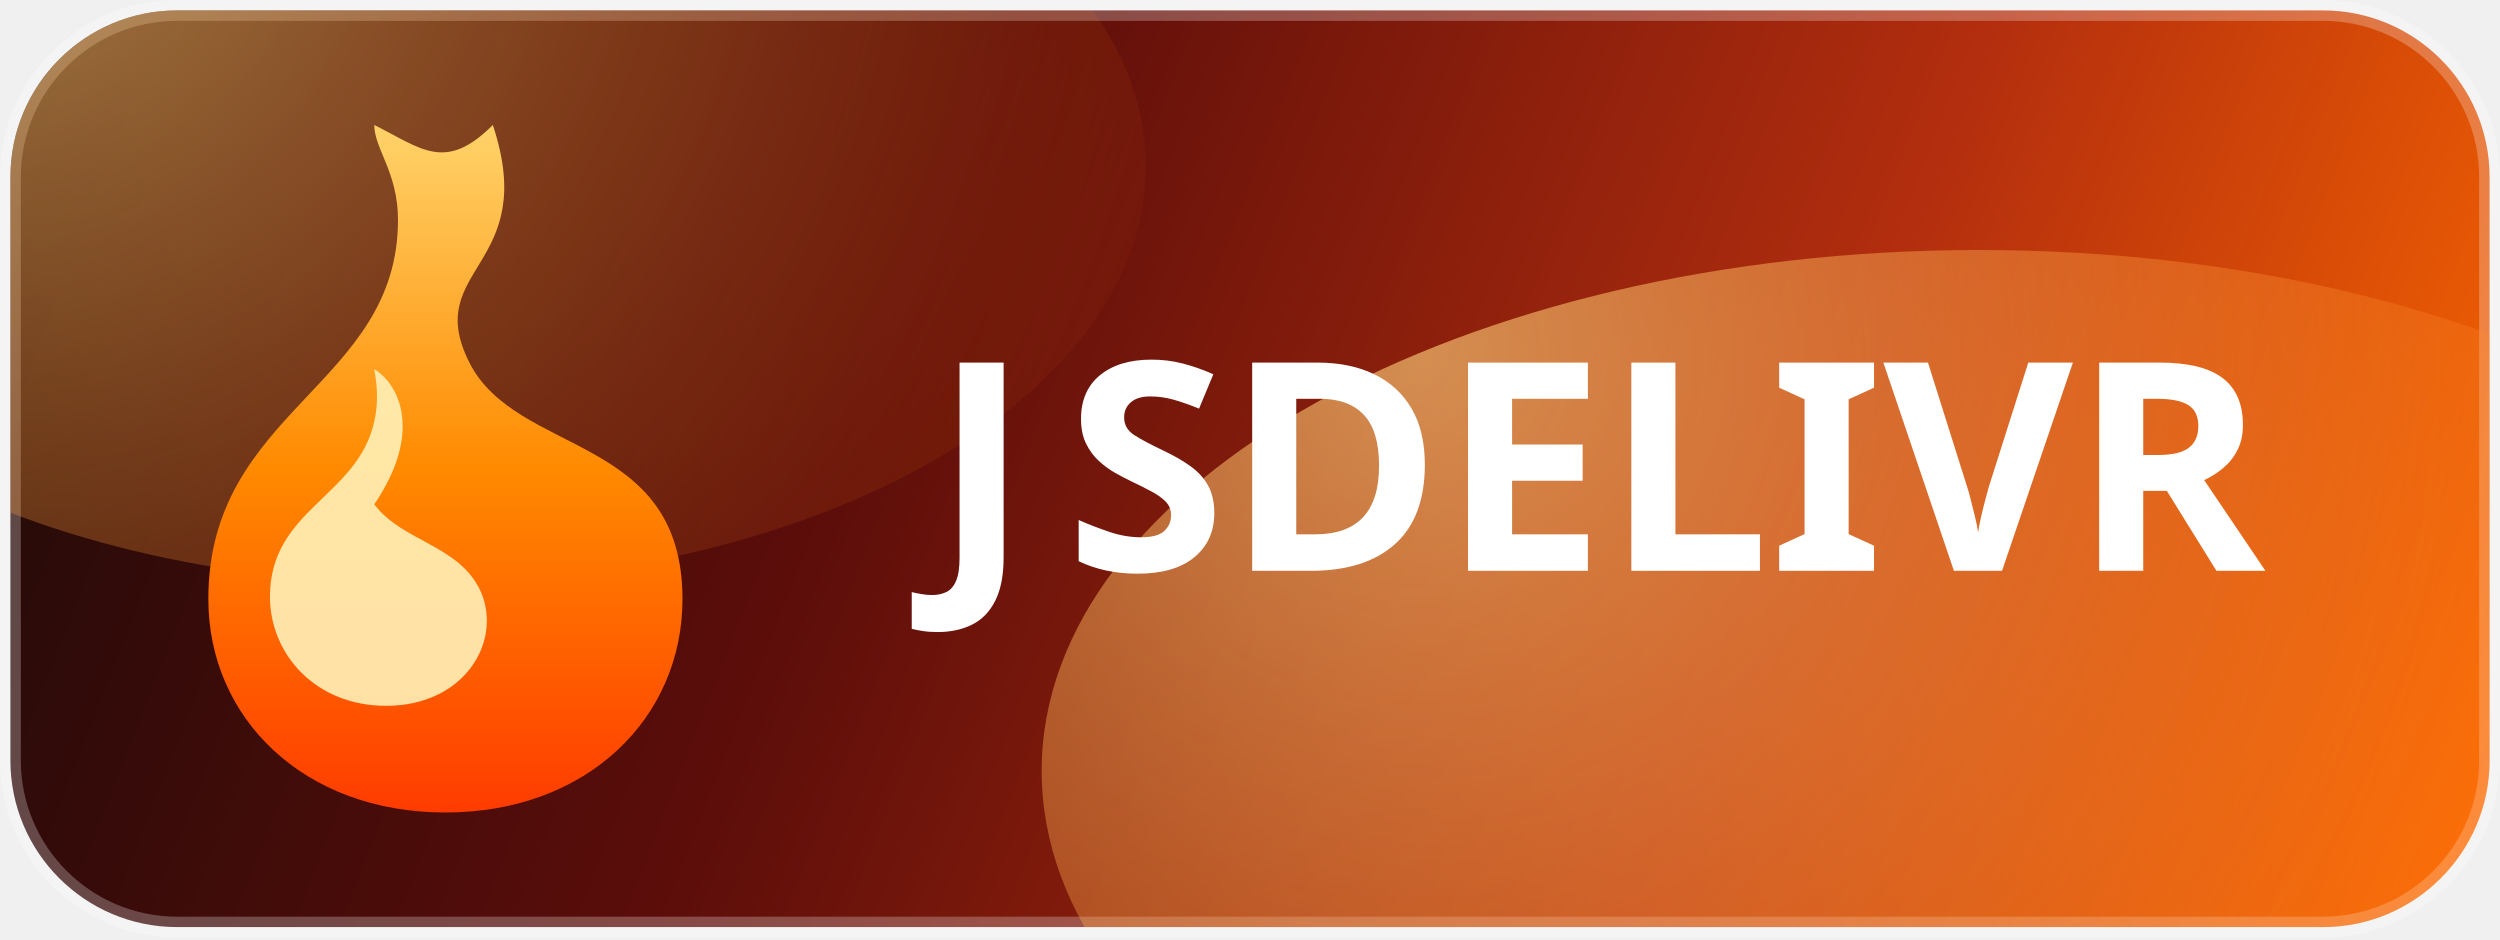
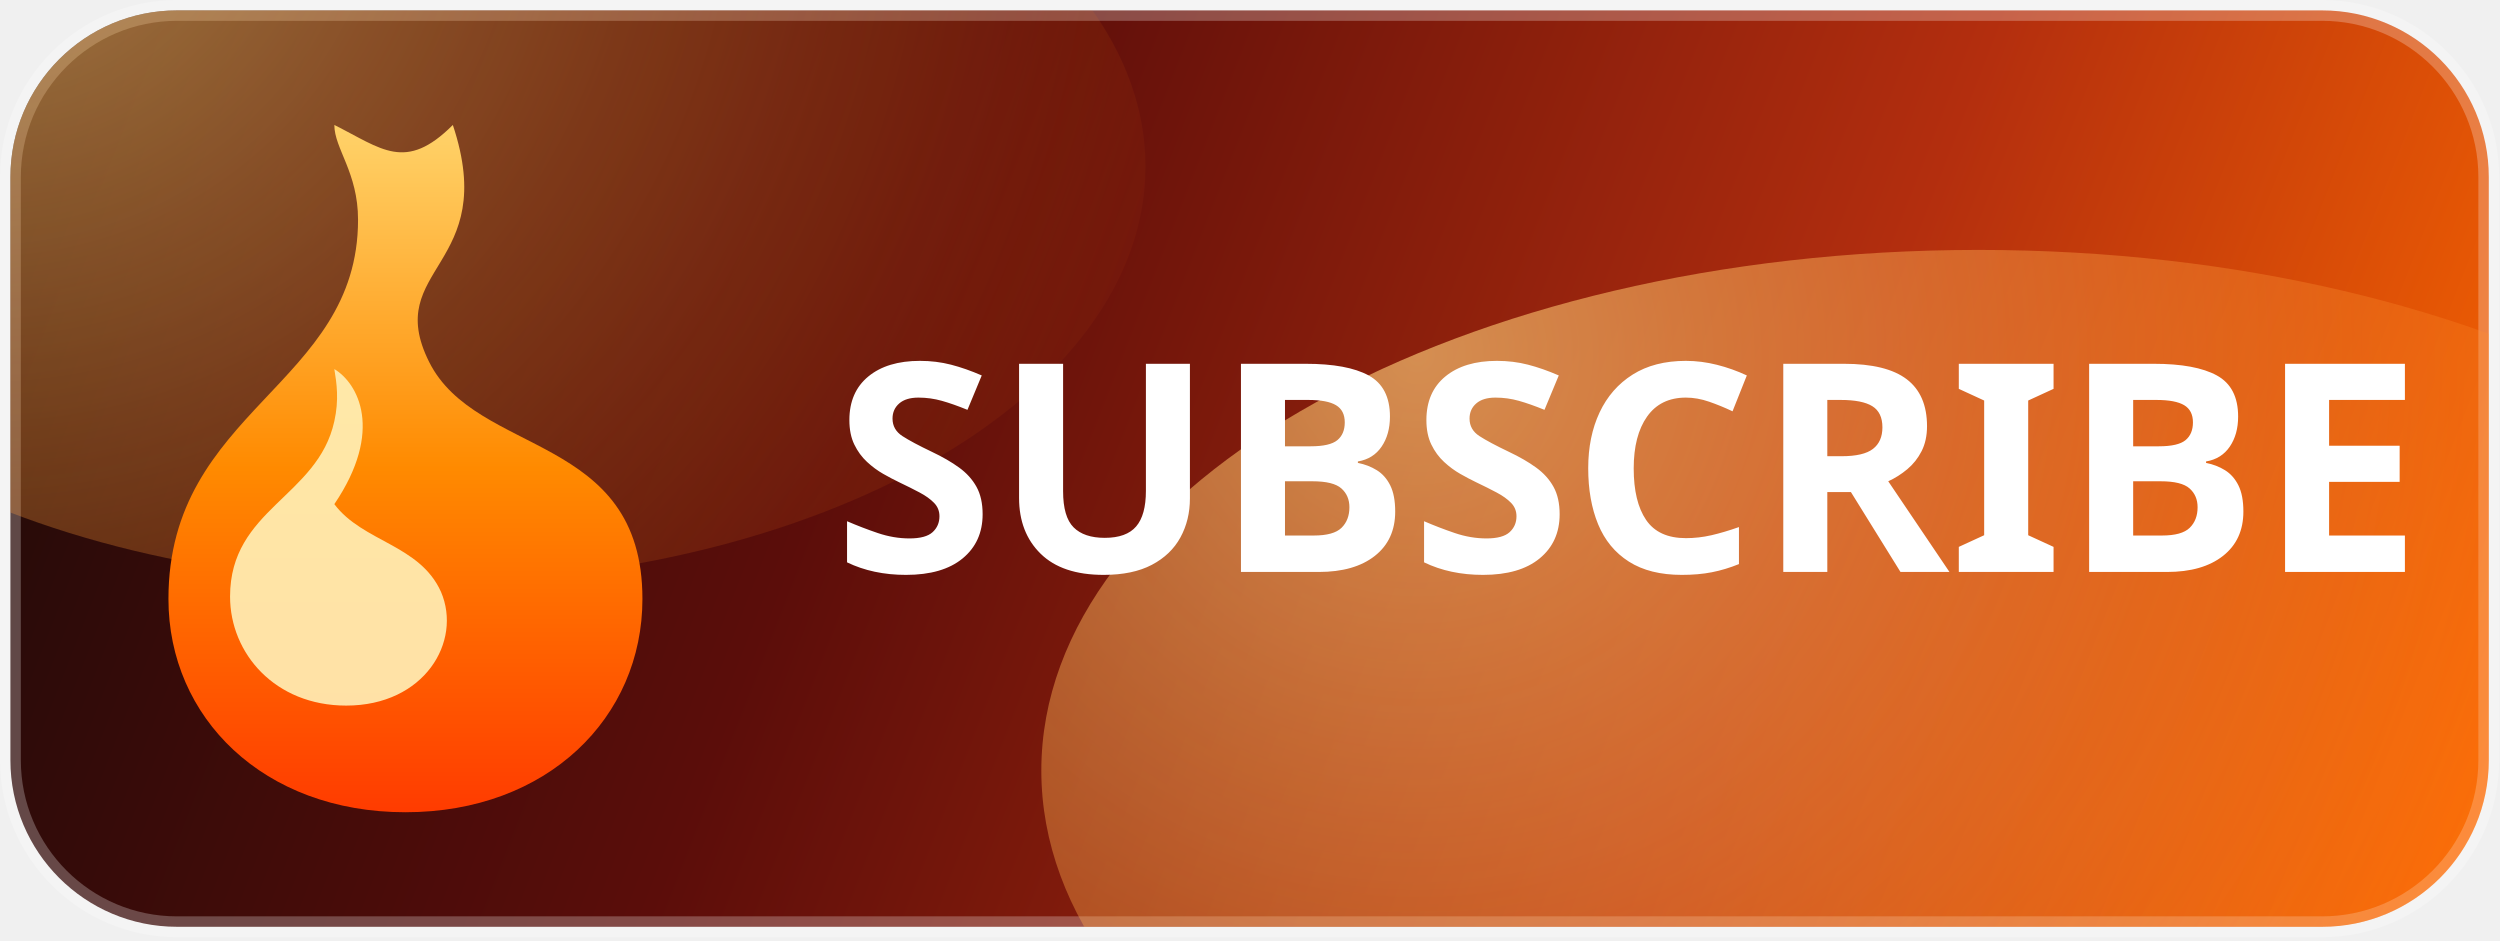
- <svg xmlns="http://www.w3.org/2000/svg" width="100%" height="100%" viewBox="0 0 500 188" version="1.1" xml:space="preserve" style="fill-rule:evenodd;clip-rule:evenodd;">
-   <path d="M497.917,35.417l-0,116.666c-0,18.398 -14.936,33.334 -33.334,33.334l-429.166,-0c-18.398,-0 -33.334,-14.936 -33.334,-33.334l0,-116.666c0,-18.398 14.936,-33.334 33.334,-33.334l429.166,0c18.398,0 33.334,14.936 33.334,33.334Z" style="fill:url(#_Linear1);stroke:#fff;stroke-opacity:0.25;stroke-width:4.17px;" />
+ <svg xmlns="http://www.w3.org/2000/svg" width="100%" height="100%" viewBox="0 0 2084 784" version="1.1" xml:space="preserve" style="fill-rule:evenodd;clip-rule:evenodd;">
+   <path d="M2074.65,147.571l0,486.108c0,76.659 -62.233,138.892 -138.891,138.892l-1788.19,-0c-76.659,-0 -138.892,-62.233 -138.892,-138.892l0,-486.108c0,-76.658 62.233,-138.892 138.892,-138.892l1788.19,0c76.658,0 138.891,62.234 138.891,138.892Z" style="fill:url(#_Linear1);stroke:#fff;stroke-opacity:0.25;stroke-width:17.38px;" />
  <g>
-     <clipPath id="_clip2">
-       <path d="M497.917,35.417l-0,116.666c-0,18.398 -14.936,33.334 -33.334,33.334l-429.166,-0c-18.398,-0 -33.334,-14.936 -33.334,-33.334l0,-116.666c0,-18.398 14.936,-33.334 33.334,-33.334l429.166,0c18.398,0 33.334,14.936 33.334,33.334Z" />
-     </clipPath>
-     <g clip-path="url(#_clip2)">
-       <g opacity="0.7">
-         <ellipse cx="83.333" cy="33.333" rx="145.833" ry="83.333" style="fill:url(#_Radial3);" />
-         <ellipse cx="395.833" cy="154.167" rx="187.5" ry="104.167" style="fill:url(#_Radial4);" />
+     <g>
+       <clipPath id="_clip2">
+         <path d="M2074.65,147.571l0,486.108c0,76.659 -62.233,138.892 -138.891,138.892l-1788.19,-0c-76.659,-0 -138.892,-62.233 -138.892,-138.892l0,-486.108c0,-76.658 62.233,-138.892 138.892,-138.892l1788.19,0c76.658,0 138.891,62.234 138.891,138.892Z" />
+       </clipPath>
+       <g clip-path="url(#_clip2)">
+         <g opacity="0.7">
+           <ellipse cx="347.221" cy="138.888" rx="607.638" ry="347.221" style="fill:url(#_Radial3);" />
+           <ellipse cx="1649.3" cy="642.362" rx="781.25" ry="434.029" style="fill:url(#_Radial4);" />
+         </g>
      </g>
    </g>
  </g>
  <g>
-     <path d="M98.563,25c9.483,28.448 -14.224,28.448 -4.741,47.414c9.483,18.965 42.672,14.224 42.672,47.414c0,23.706 -18.965,42.672 -47.414,42.672c-28.448,0 -47.413,-18.966 -47.413,-42.672c-0,-37.931 37.931,-42.673 37.931,-75.862c-0,-9.483 -4.742,-14.225 -4.742,-18.966c9.483,4.741 14.224,9.483 23.707,-0Z" style="fill:url(#_Linear5);fill-rule:nonzero;" />
-     <path d="M74.856,100.862c5.69,7.586 17.069,8.06 21.337,17.543c4.267,9.957 -3.319,22.759 -18.966,22.759c-14.224,-0 -23.233,-10.431 -23.233,-21.811c0,-17.543 17.543,-19.913 20.862,-35.086c0.949,-4.267 0.474,-7.586 0,-10.431c4.742,2.845 9.957,12.328 0,27.026Z" style="fill:#fff1b8;fill-opacity:0.9;fill-rule:nonzero;" />
+     <path d="M377.483,104.167c39.513,118.533 -59.266,118.533 -19.754,197.558c39.513,79.021 177.8,59.267 177.8,197.558c0,98.775 -79.021,177.8 -197.558,177.8c-118.533,0 -197.554,-79.025 -197.554,-177.8c-0,-158.046 158.046,-177.804 158.046,-316.091c-0,-39.513 -19.759,-59.271 -19.759,-79.025c39.513,19.754 59.267,39.512 98.779,-0Z" style="fill:url(#_Linear5);fill-rule:nonzero;" />
+     <path d="M278.704,420.258c23.709,31.609 71.121,33.584 88.904,73.096c17.779,41.488 -13.829,94.829 -79.025,94.829c-59.266,0 -96.804,-43.462 -96.804,-90.879c0,-73.096 73.096,-82.971 86.925,-146.192c3.954,-17.779 1.975,-31.608 0,-43.462c19.759,11.854 41.488,51.367 0,112.608Z" style="fill:#fff1b8;fill-opacity:0.9;fill-rule:nonzero;" />
  </g>
-   <text x="186.661px" y="114.158px" style="font-family:'SegoeUI-Bold', 'Segoe UI';font-weight:700;font-size:58.333px;fill:#fff;">J<tspan x="213.046px 246.153px 289.57px 321.025px 351.255px 370.149px 409.465px " y="114.158px 114.158px 114.158px 114.158px 114.158px 114.158px 114.158px ">SDELIVR</tspan>
-   </text>
+   <g>
+     <g transform="matrix(243.054,0,0,243.054,1971.54,476.784)" />
+     <text x="694.915px" y="476.784px" style="font-family:'SegoeUI-Bold', 'Segoe UI';font-weight:700;font-size:243.054px;fill:#fff;">SUBSCRIBE</text>
+   </g>
  <defs>
-     <linearGradient id="_Linear1" x1="0" y1="0" x2="1" y2="0" gradientUnits="userSpaceOnUse" gradientTransform="matrix(495.833,183.333,-183.333,495.833,2.08333,2.08333)">
+     <linearGradient id="_Linear1" x1="0" y1="0" x2="1" y2="0" gradientUnits="userSpaceOnUse" gradientTransform="matrix(2065.97,763.888,-763.888,2065.97,8.68054,8.68054)">
      <stop offset="0" style="stop-color:#1b0a08;stop-opacity:1" />
      <stop offset="0.35" style="stop-color:#5b0d0a;stop-opacity:1" />
      <stop offset="0.7" style="stop-color:#b32e0e;stop-opacity:1" />
      <stop offset="1" style="stop-color:#ff6b00;stop-opacity:1" />
    </linearGradient>
-     <radialGradient id="_Radial3" cx="0" cy="0" r="1" gradientUnits="userSpaceOnUse" gradientTransform="matrix(262.5,0,0,262.5,-4.16667,-33.3333)">
+     <radialGradient id="_Radial3" cx="0" cy="0" r="1" gradientUnits="userSpaceOnUse" gradientTransform="matrix(1093.75,0,0,1093.75,-17.3611,-138.889)">
      <stop offset="0" style="stop-color:#ffcf7a;stop-opacity:0.9" />
      <stop offset="1" style="stop-color:#ff6b00;stop-opacity:0" />
    </radialGradient>
-     <radialGradient id="_Radial4" cx="0" cy="0" r="1" gradientUnits="userSpaceOnUse" gradientTransform="matrix(337.5,0,0,337.5,283.333,70.8333)">
+     <radialGradient id="_Radial4" cx="0" cy="0" r="1" gradientUnits="userSpaceOnUse" gradientTransform="matrix(1406.25,0,0,1406.25,1180.55,295.139)">
      <stop offset="0" style="stop-color:#ffcf7a;stop-opacity:0.9" />
      <stop offset="1" style="stop-color:#ff6b00;stop-opacity:0" />
    </radialGradient>
-     <linearGradient id="_Linear5" x1="0" y1="0" x2="1" y2="0" gradientUnits="userSpaceOnUse" gradientTransform="matrix(8.41945e-15,-137.5,137.5,8.41945e-15,41.6667,162.5)">
+     <linearGradient id="_Linear5" x1="0" y1="0" x2="1" y2="0" gradientUnits="userSpaceOnUse" gradientTransform="matrix(3.5081e-14,-572.917,572.917,3.5081e-14,140.415,677.083)">
      <stop offset="0" style="stop-color:#ff3b00;stop-opacity:1" />
      <stop offset="0.5" style="stop-color:#ff8a00;stop-opacity:1" />
      <stop offset="1" style="stop-color:#ffd36a;stop-opacity:1" />
    </linearGradient>
  </defs>
</svg>
